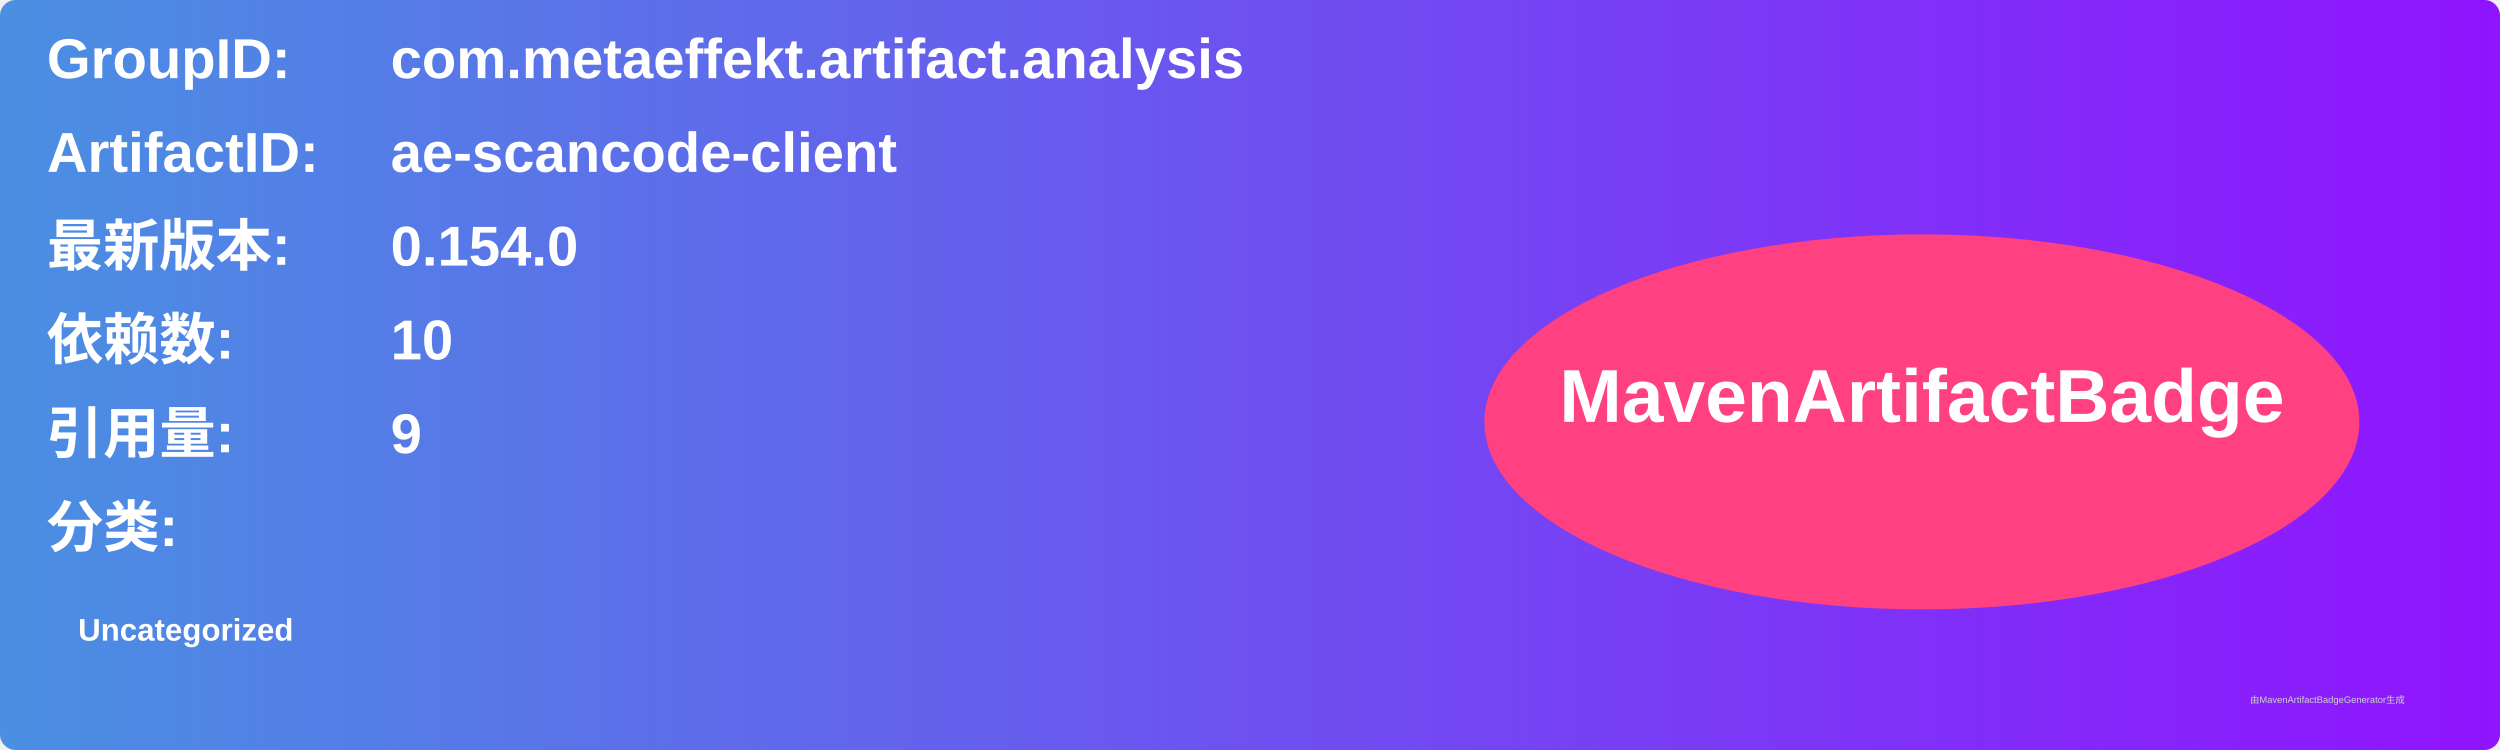
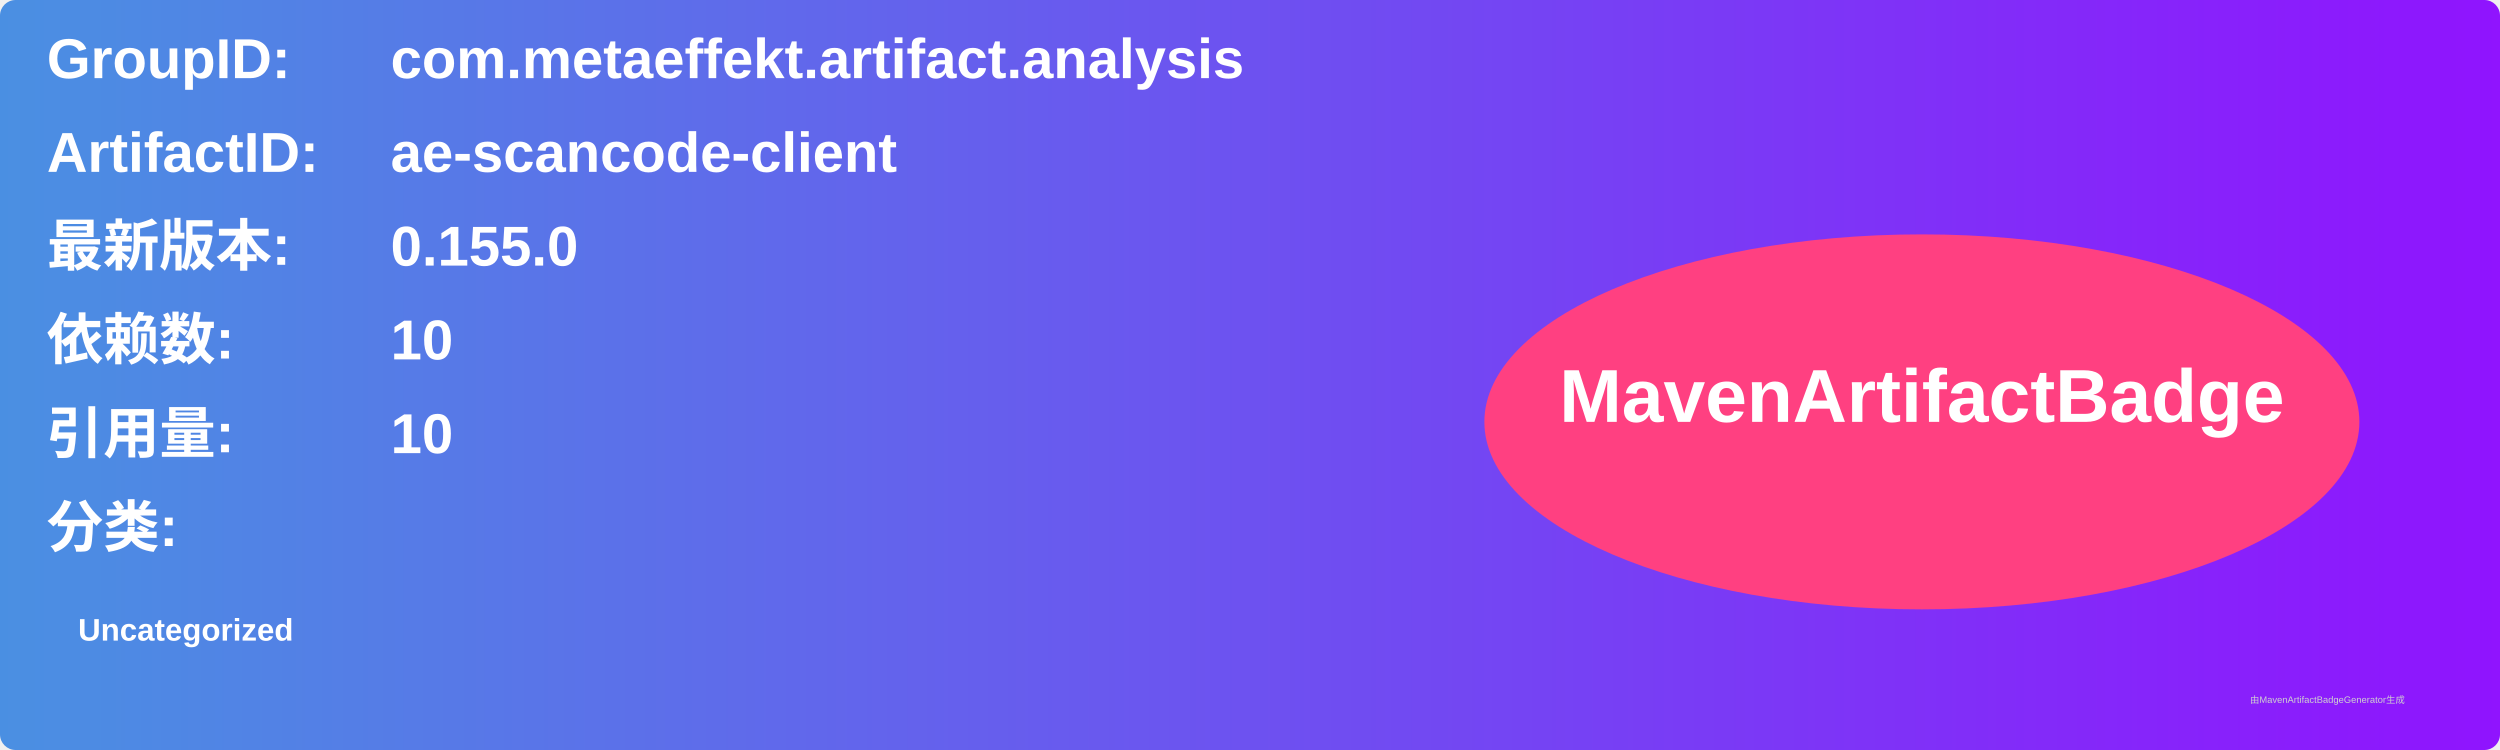
<svg xmlns="http://www.w3.org/2000/svg" width="800" height="240" viewBox="0 0 800 240">
  <linearGradient id="grad" x1="0%" y1="0%" x2="100%" y2="0%">
    <stop offset="0%" stop-color="#4a90e2" />
    <stop offset="100%" stop-color="#9013fe" />
  </linearGradient>
  <rect width="100%" height="100%" rx="5" ry="5" fill="url(#grad)" />
  <g transform="translate(15, 15)">
    <text x="0" y="10" font-family="Arial" font-size="18" fill="white" font-weight="bold" width="260">GroupID:</text>
    <text x="110" y="10" font-family="Arial" font-size="18" fill="white" font-weight="bold" width="460">com.metaeffekt.artifact.analysis</text>
    <text x="0" y="40" font-family="Arial" font-size="18" fill="white" font-weight="bold" width="260">ArtifactID:</text>
    <text x="110" y="40" font-family="Arial" font-size="18" fill="white" font-weight="bold" width="460">ae-scancode-client</text>
    <text x="0" y="70" font-family="Arial" font-size="18" fill="white" font-weight="bold">最新版本:</text>
    <text x="110" y="70" font-family="Arial" font-size="18" fill="white" font-weight="bold">
-       <tspan font-weight="bold">0.154.0</tspan>
+       <tspan font-weight="bold">0.155.0</tspan>
    </text>
    <text x="0" y="100" font-family="Arial" font-size="18" fill="white" font-weight="bold">依赖数: </text>
    <text x="110" y="100" font-family="Arial" font-size="18" fill="white">
      <tspan font-weight="bold">10</tspan>
    </text>
    <text x="0" y="130" font-family="Arial" font-size="18" fill="white" font-weight="bold">引用量: </text>
    <text x="110" y="130" font-family="Arial" font-size="18" fill="white">
-       <tspan font-weight="bold">9</tspan>
+       <tspan font-weight="bold">10</tspan>
    </text>
    <text x="0" y="160" font-family="Arial" font-size="18" fill="white" font-weight="bold">分类:</text>
    <text x="10" y="190" font-family="Arial" font-size="10" fill="white">
      <tspan font-weight="bold">Uncategorized</tspan>
    </text>
    <ellipse cx="600" cy="120" rx="140" ry="60" fill="#ff4081" />
    <text x="600" y="120" text-anchor="middle" font-family="Arial" font-size="24" fill="white" font-weight="bold">MavenArtifactBadge</text>
  </g>
  <text x="720" y="225" font-family="Arial" font-size="3" fill="#d0d0d0">由MavenArtifactBadgeGenerator生成</text>
</svg>
